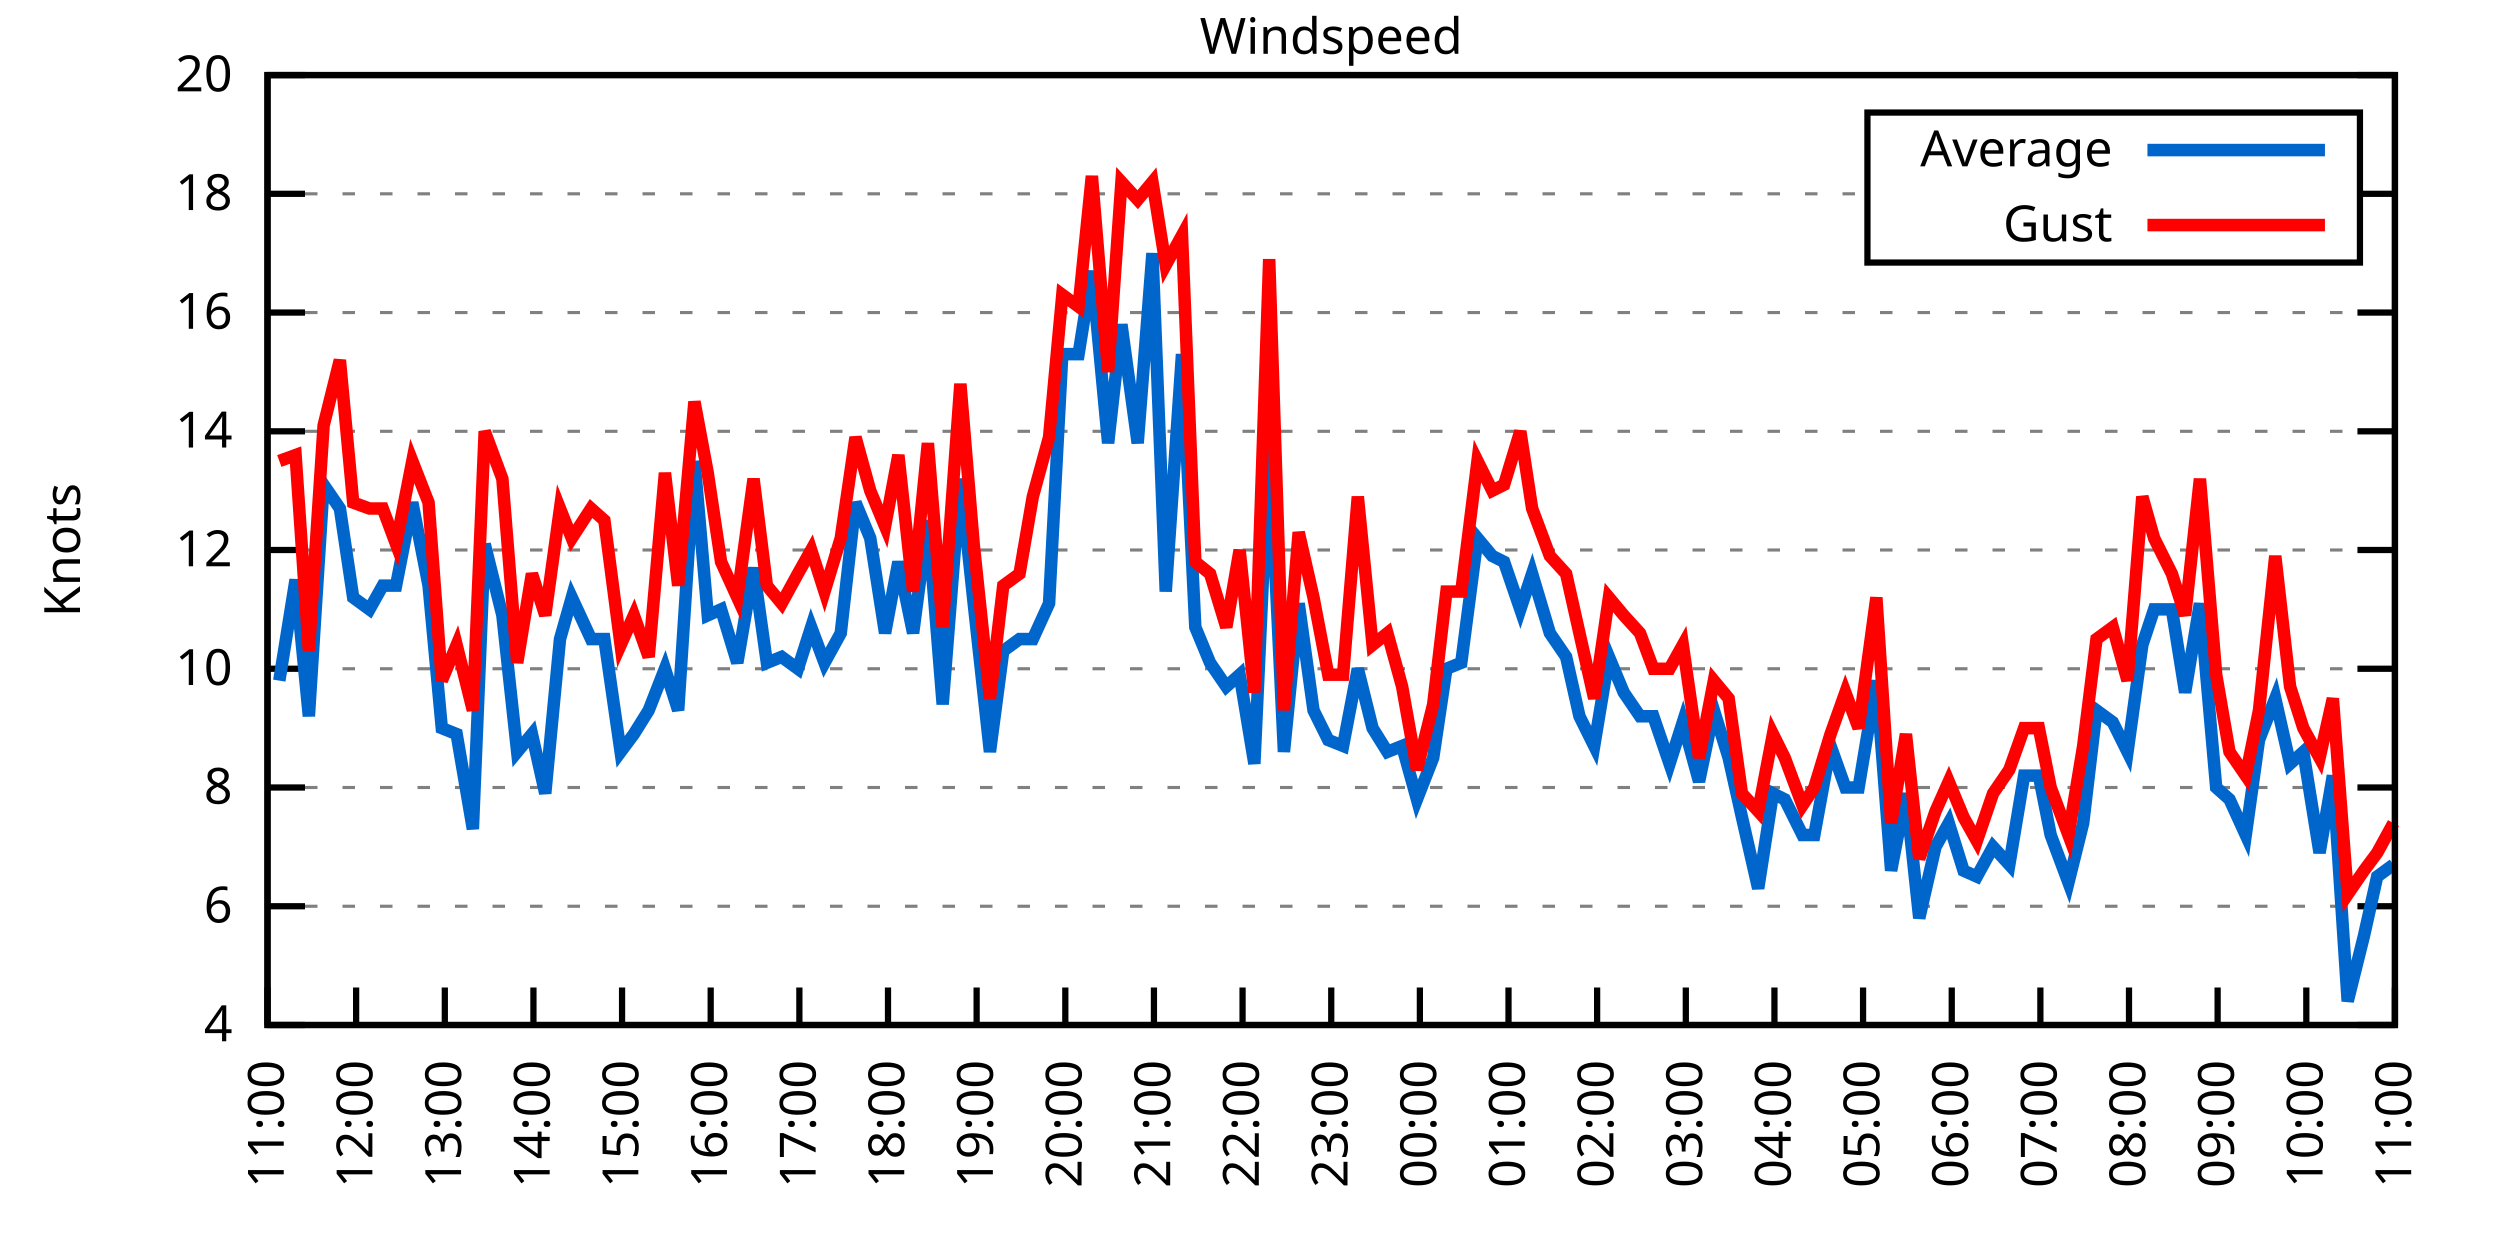
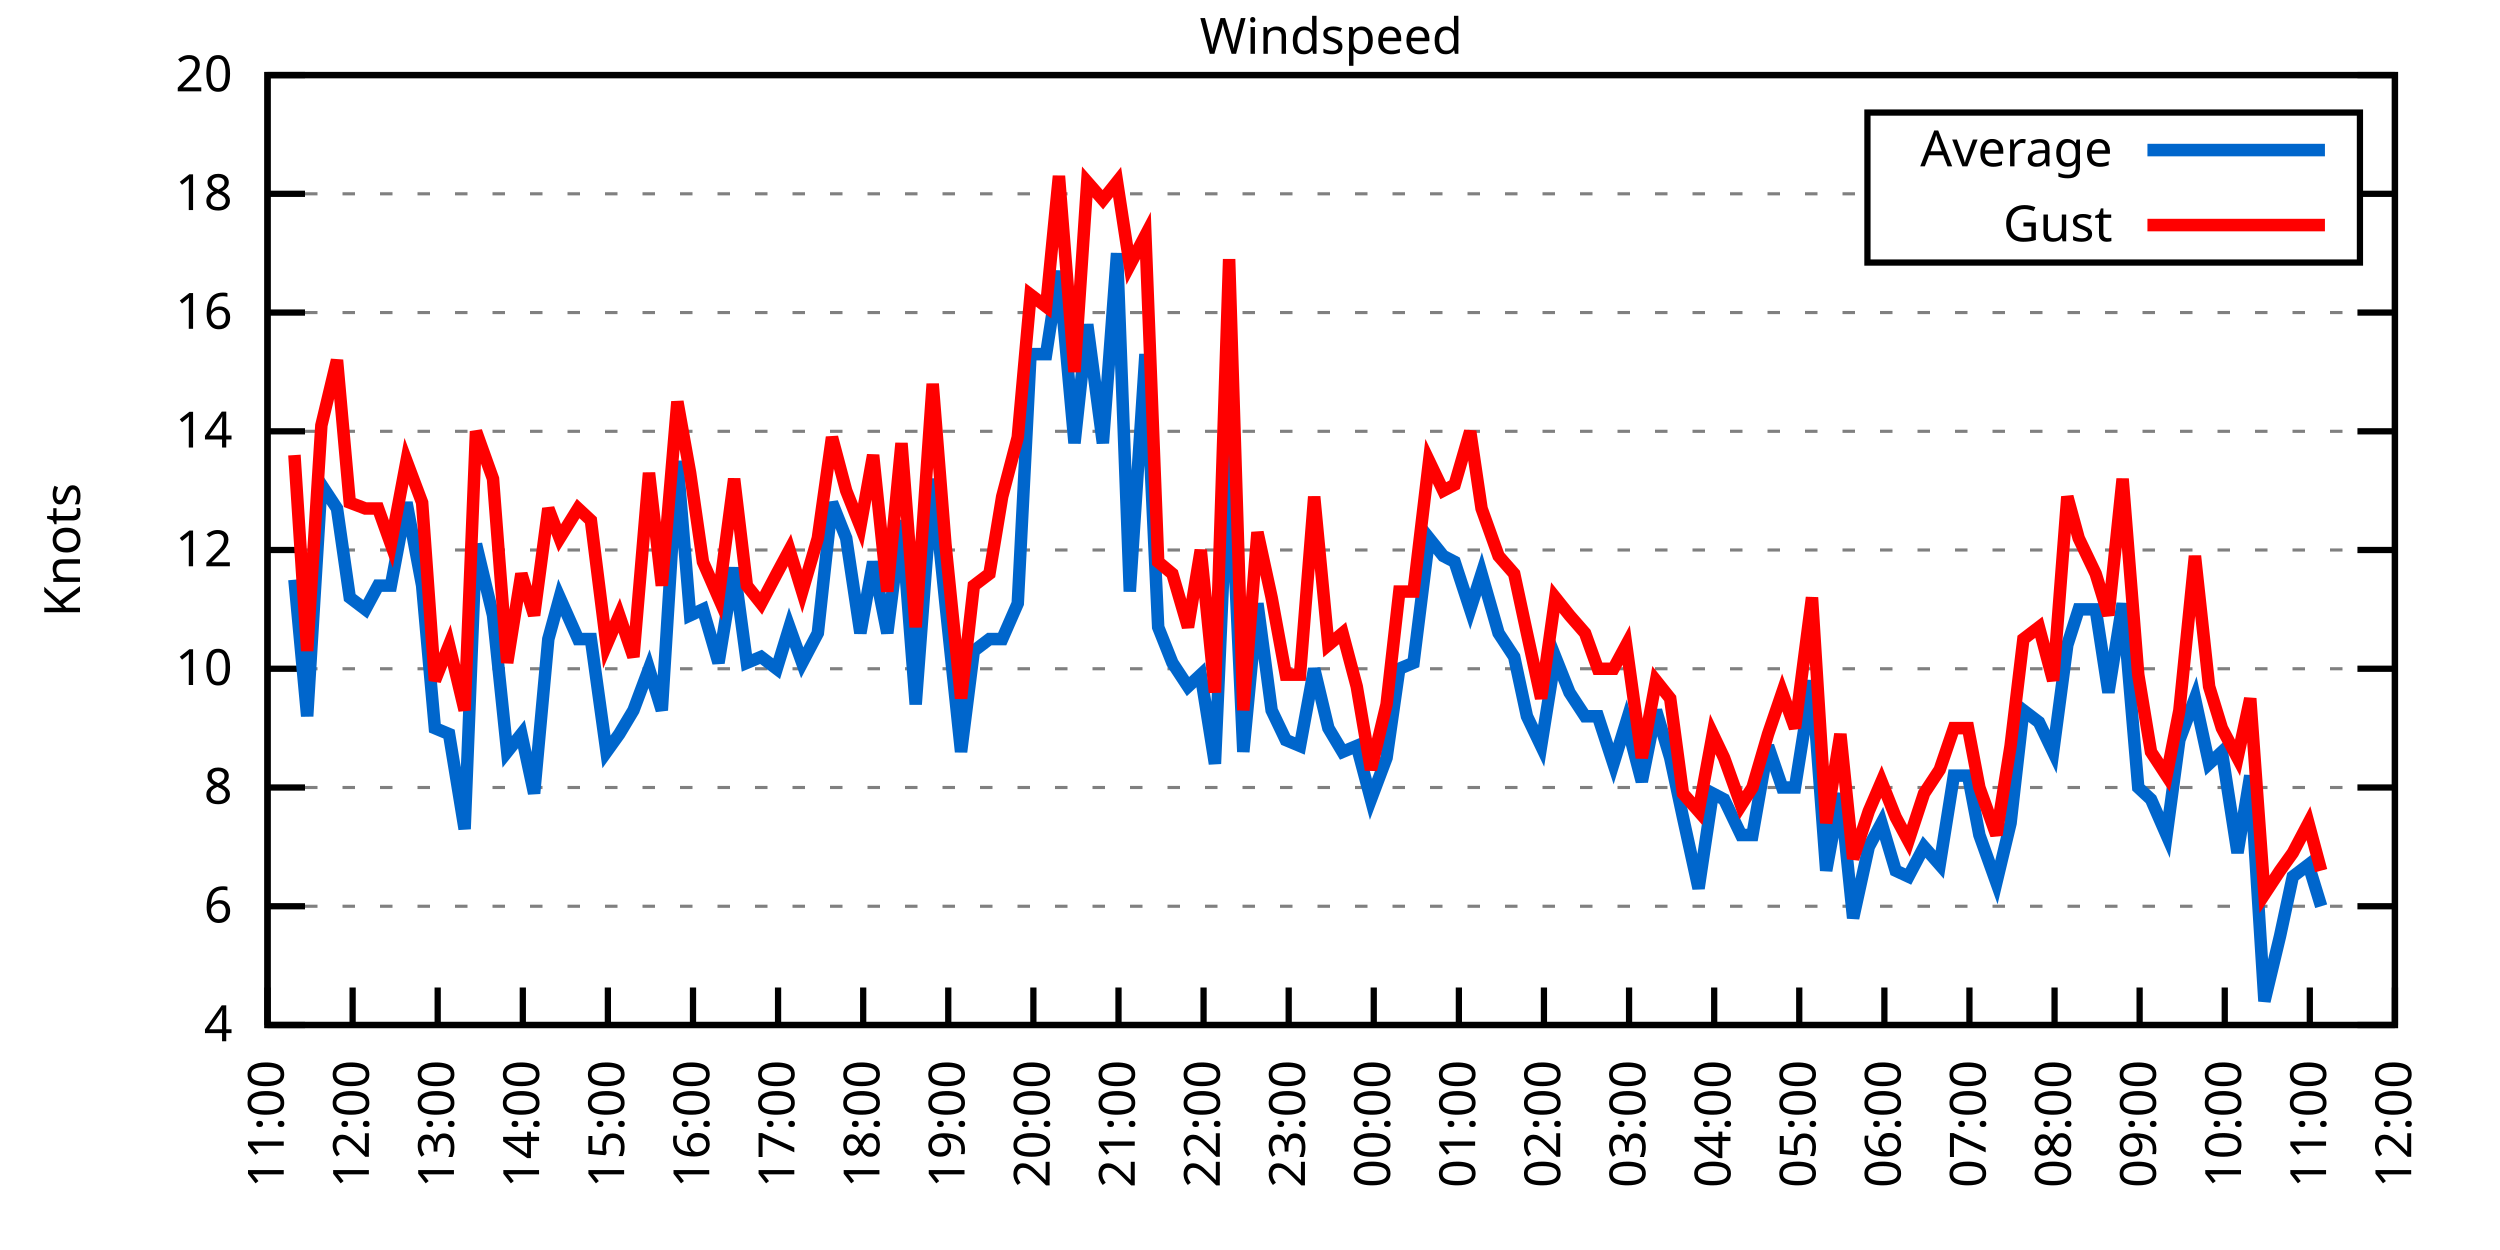
<svg xmlns="http://www.w3.org/2000/svg" xmlns:xlink="http://www.w3.org/1999/xlink" width="400" height="200" viewBox="0 0 400 200">
  <g id="gnuplot_canvas">
    <rect x="0" y="0" width="400" height="200" fill="none" />
    <defs>
      <circle id="gpDot" r="0.5" stroke-width="0.5" stroke="currentColor" />
      <path id="gpPt0" stroke-width="0.333" stroke="currentColor" d="M-1,0 h2 M0,-1 v2" />
      <path id="gpPt1" stroke-width="0.333" stroke="currentColor" d="M-1,-1 L1,1 M1,-1 L-1,1" />
      <path id="gpPt2" stroke-width="0.333" stroke="currentColor" d="M-1,0 L1,0 M0,-1 L0,1 M-1,-1 L1,1 M-1,1 L1,-1" />
      <rect id="gpPt3" stroke-width="0.333" stroke="currentColor" x="-1" y="-1" width="2" height="2" />
      <rect id="gpPt4" stroke-width="0.333" stroke="currentColor" fill="currentColor" x="-1" y="-1" width="2" height="2" />
      <circle id="gpPt5" stroke-width="0.333" stroke="currentColor" cx="0" cy="0" r="1" />
      <use xlink:href="#gpPt5" id="gpPt6" fill="currentColor" stroke="none" />
      <path id="gpPt7" stroke-width="0.333" stroke="currentColor" d="M0,-1.33 L-1.33,0.67 L1.33,0.67 z" />
      <use xlink:href="#gpPt7" id="gpPt8" fill="currentColor" stroke="none" />
      <use xlink:href="#gpPt7" id="gpPt9" stroke="currentColor" transform="rotate(180)" />
      <use xlink:href="#gpPt9" id="gpPt10" fill="currentColor" stroke="none" />
      <use xlink:href="#gpPt3" id="gpPt11" stroke="currentColor" transform="rotate(45)" />
      <use xlink:href="#gpPt11" id="gpPt12" fill="currentColor" stroke="none" />
      <path id="gpPt13" stroke-width="0.333" stroke="currentColor" d="M0,1.330 L1.265,0.411 L0.782,-1.067 L-0.782,-1.076 L-1.265,0.411 z" />
      <use xlink:href="#gpPt13" id="gpPt14" fill="currentColor" stroke="none" />
      <filter id="textbox" filterUnits="objectBoundingBox" x="0" y="0" height="1" width="1">
        <feFlood flood-color="white" flood-opacity="1" result="bgnd" />
        <feComposite in="SourceGraphic" in2="bgnd" operator="atop" />
      </filter>
      <filter id="greybox" filterUnits="objectBoundingBox" x="0" y="0" height="1" width="1">
        <feFlood flood-color="lightgrey" flood-opacity="1" result="grey" />
        <feComposite in="SourceGraphic" in2="grey" operator="atop" />
      </filter>
    </defs>
    <g fill="none" color="white" stroke="currentColor" stroke-width="1.00" stroke-linecap="butt" stroke-linejoin="miter">
</g>
    <g fill="none" color="black" stroke="currentColor" stroke-width="1.00" stroke-linecap="butt" stroke-linejoin="miter">
      <g stroke="none" shape-rendering="crispEdges">
        <polygon fill="rgb(255, 255, 255)" points="42.80,164.00 383.18,164.00 383.18,12.02 42.80,12.02 " />
      </g>
    </g>
    <g fill="none" color="black" stroke="currentColor" stroke-width="1.00" stroke-linecap="butt" stroke-linejoin="miter">
</g>
    <g fill="none" color="black" stroke="black" stroke-width="0.50" stroke-linecap="butt" stroke-linejoin="miter">
</g>
    <g fill="none" color="gray" stroke="currentColor" stroke-width="0.50" stroke-linecap="butt" stroke-linejoin="miter">
      <path stroke="gray" stroke-dasharray="2,4" class="gridline" d="M42.80,164.00 L383.19,164.00  " />
    </g>
    <g fill="none" color="gray" stroke="gray" stroke-width="1.00" stroke-linecap="butt" stroke-linejoin="miter">
</g>
    <g fill="none" color="black" stroke="currentColor" stroke-width="1.00" stroke-linecap="butt" stroke-linejoin="miter">
      <path stroke="black" d="M42.80,164.00 L48.80,164.00 M383.19,164.00 L377.19,164.00  " />
      <g transform="translate(37.20,166.60)" stroke="none" fill="black" font-family="Sans" font-size="8.00" text-anchor="end">
        <text>
          <tspan font-family="Sans"> 4</tspan>
        </text>
      </g>
    </g>
    <g fill="none" color="black" stroke="currentColor" stroke-width="1.00" stroke-linecap="butt" stroke-linejoin="miter">
</g>
    <g fill="none" color="black" stroke="black" stroke-width="0.50" stroke-linecap="butt" stroke-linejoin="miter">
</g>
    <g fill="none" color="gray" stroke="currentColor" stroke-width="0.50" stroke-linecap="butt" stroke-linejoin="miter">
      <path stroke="gray" stroke-dasharray="2,4" class="gridline" d="M42.80,145.00 L383.19,145.00  " />
    </g>
    <g fill="none" color="gray" stroke="gray" stroke-width="1.00" stroke-linecap="butt" stroke-linejoin="miter">
</g>
    <g fill="none" color="black" stroke="currentColor" stroke-width="1.00" stroke-linecap="butt" stroke-linejoin="miter">
      <path stroke="black" d="M42.80,145.00 L48.80,145.00 M383.19,145.00 L377.19,145.00  " />
      <g transform="translate(37.20,147.60)" stroke="none" fill="black" font-family="Sans" font-size="8.00" text-anchor="end">
        <text>
          <tspan font-family="Sans"> 6</tspan>
        </text>
      </g>
    </g>
    <g fill="none" color="black" stroke="currentColor" stroke-width="1.00" stroke-linecap="butt" stroke-linejoin="miter">
</g>
    <g fill="none" color="black" stroke="black" stroke-width="0.50" stroke-linecap="butt" stroke-linejoin="miter">
</g>
    <g fill="none" color="gray" stroke="currentColor" stroke-width="0.50" stroke-linecap="butt" stroke-linejoin="miter">
      <path stroke="gray" stroke-dasharray="2,4" class="gridline" d="M42.80,126.00 L383.19,126.00  " />
    </g>
    <g fill="none" color="gray" stroke="gray" stroke-width="1.00" stroke-linecap="butt" stroke-linejoin="miter">
</g>
    <g fill="none" color="black" stroke="currentColor" stroke-width="1.00" stroke-linecap="butt" stroke-linejoin="miter">
      <path stroke="black" d="M42.80,126.00 L48.80,126.00 M383.19,126.00 L377.19,126.00  " />
      <g transform="translate(37.20,128.60)" stroke="none" fill="black" font-family="Sans" font-size="8.00" text-anchor="end">
        <text>
          <tspan font-family="Sans"> 8</tspan>
        </text>
      </g>
    </g>
    <g fill="none" color="black" stroke="currentColor" stroke-width="1.00" stroke-linecap="butt" stroke-linejoin="miter">
</g>
    <g fill="none" color="black" stroke="black" stroke-width="0.50" stroke-linecap="butt" stroke-linejoin="miter">
</g>
    <g fill="none" color="gray" stroke="currentColor" stroke-width="0.50" stroke-linecap="butt" stroke-linejoin="miter">
      <path stroke="gray" stroke-dasharray="2,4" class="gridline" d="M42.80,107.00 L383.19,107.00  " />
    </g>
    <g fill="none" color="gray" stroke="gray" stroke-width="1.00" stroke-linecap="butt" stroke-linejoin="miter">
</g>
    <g fill="none" color="black" stroke="currentColor" stroke-width="1.00" stroke-linecap="butt" stroke-linejoin="miter">
      <path stroke="black" d="M42.80,107.00 L48.80,107.00 M383.19,107.00 L377.19,107.00  " />
      <g transform="translate(37.20,109.60)" stroke="none" fill="black" font-family="Sans" font-size="8.00" text-anchor="end">
        <text>
          <tspan font-family="Sans"> 10</tspan>
        </text>
      </g>
    </g>
    <g fill="none" color="black" stroke="currentColor" stroke-width="1.00" stroke-linecap="butt" stroke-linejoin="miter">
</g>
    <g fill="none" color="black" stroke="black" stroke-width="0.50" stroke-linecap="butt" stroke-linejoin="miter">
</g>
    <g fill="none" color="gray" stroke="currentColor" stroke-width="0.50" stroke-linecap="butt" stroke-linejoin="miter">
      <path stroke="gray" stroke-dasharray="2,4" class="gridline" d="M42.80,88.00 L383.19,88.00  " />
    </g>
    <g fill="none" color="gray" stroke="gray" stroke-width="1.00" stroke-linecap="butt" stroke-linejoin="miter">
</g>
    <g fill="none" color="black" stroke="currentColor" stroke-width="1.00" stroke-linecap="butt" stroke-linejoin="miter">
      <path stroke="black" d="M42.80,88.00 L48.80,88.00 M383.19,88.00 L377.19,88.00  " />
      <g transform="translate(37.20,90.60)" stroke="none" fill="black" font-family="Sans" font-size="8.00" text-anchor="end">
        <text>
          <tspan font-family="Sans"> 12</tspan>
        </text>
      </g>
    </g>
    <g fill="none" color="black" stroke="currentColor" stroke-width="1.00" stroke-linecap="butt" stroke-linejoin="miter">
</g>
    <g fill="none" color="black" stroke="black" stroke-width="0.50" stroke-linecap="butt" stroke-linejoin="miter">
</g>
    <g fill="none" color="gray" stroke="currentColor" stroke-width="0.50" stroke-linecap="butt" stroke-linejoin="miter">
      <path stroke="gray" stroke-dasharray="2,4" class="gridline" d="M42.80,69.01 L383.19,69.01  " />
    </g>
    <g fill="none" color="gray" stroke="gray" stroke-width="1.00" stroke-linecap="butt" stroke-linejoin="miter">
</g>
    <g fill="none" color="black" stroke="currentColor" stroke-width="1.00" stroke-linecap="butt" stroke-linejoin="miter">
      <path stroke="black" d="M42.80,69.01 L48.80,69.01 M383.19,69.01 L377.19,69.01  " />
      <g transform="translate(37.20,71.61)" stroke="none" fill="black" font-family="Sans" font-size="8.00" text-anchor="end">
        <text>
          <tspan font-family="Sans"> 14</tspan>
        </text>
      </g>
    </g>
    <g fill="none" color="black" stroke="currentColor" stroke-width="1.00" stroke-linecap="butt" stroke-linejoin="miter">
</g>
    <g fill="none" color="black" stroke="black" stroke-width="0.50" stroke-linecap="butt" stroke-linejoin="miter">
</g>
    <g fill="none" color="gray" stroke="currentColor" stroke-width="0.50" stroke-linecap="butt" stroke-linejoin="miter">
      <path stroke="gray" stroke-dasharray="2,4" class="gridline" d="M42.80,50.01 L383.19,50.01  " />
    </g>
    <g fill="none" color="gray" stroke="gray" stroke-width="1.00" stroke-linecap="butt" stroke-linejoin="miter">
</g>
    <g fill="none" color="black" stroke="currentColor" stroke-width="1.00" stroke-linecap="butt" stroke-linejoin="miter">
      <path stroke="black" d="M42.80,50.01 L48.80,50.01 M383.19,50.01 L377.19,50.01  " />
      <g transform="translate(37.20,52.61)" stroke="none" fill="black" font-family="Sans" font-size="8.00" text-anchor="end">
        <text>
          <tspan font-family="Sans"> 16</tspan>
        </text>
      </g>
    </g>
    <g fill="none" color="black" stroke="currentColor" stroke-width="1.00" stroke-linecap="butt" stroke-linejoin="miter">
</g>
    <g fill="none" color="black" stroke="black" stroke-width="0.50" stroke-linecap="butt" stroke-linejoin="miter">
</g>
    <g fill="none" color="gray" stroke="currentColor" stroke-width="0.50" stroke-linecap="butt" stroke-linejoin="miter">
      <path stroke="gray" stroke-dasharray="2,4" class="gridline" d="M42.80,31.01 L298.79,31.01 M377.59,31.01 L383.19,31.01  " />
    </g>
    <g fill="none" color="gray" stroke="gray" stroke-width="1.00" stroke-linecap="butt" stroke-linejoin="miter">
</g>
    <g fill="none" color="black" stroke="currentColor" stroke-width="1.00" stroke-linecap="butt" stroke-linejoin="miter">
      <path stroke="black" d="M42.80,31.01 L48.80,31.01 M383.19,31.01 L377.19,31.01  " />
      <g transform="translate(37.20,33.61)" stroke="none" fill="black" font-family="Sans" font-size="8.00" text-anchor="end">
        <text>
          <tspan font-family="Sans"> 18</tspan>
        </text>
      </g>
    </g>
    <g fill="none" color="black" stroke="currentColor" stroke-width="1.00" stroke-linecap="butt" stroke-linejoin="miter">
</g>
    <g fill="none" color="black" stroke="black" stroke-width="0.50" stroke-linecap="butt" stroke-linejoin="miter">
</g>
    <g fill="none" color="gray" stroke="currentColor" stroke-width="0.50" stroke-linecap="butt" stroke-linejoin="miter">
      <path stroke="gray" stroke-dasharray="2,4" class="gridline" d="M42.80,12.01 L383.19,12.01  " />
    </g>
    <g fill="none" color="gray" stroke="gray" stroke-width="1.00" stroke-linecap="butt" stroke-linejoin="miter">
</g>
    <g fill="none" color="black" stroke="currentColor" stroke-width="1.00" stroke-linecap="butt" stroke-linejoin="miter">
      <path stroke="black" d="M42.80,12.01 L48.80,12.01 M383.19,12.01 L377.19,12.01  " />
      <g transform="translate(37.20,14.61)" stroke="none" fill="black" font-family="Sans" font-size="8.00" text-anchor="end">
        <text>
          <tspan font-family="Sans"> 20</tspan>
        </text>
      </g>
    </g>
    <g fill="none" color="black" stroke="currentColor" stroke-width="1.00" stroke-linecap="butt" stroke-linejoin="miter">
      <path stroke="black" d="M42.80,164.00 L42.80,158.00  " />
      <g transform="translate(45.40,169.60) rotate(270.00)" stroke="none" fill="black" font-family="Sans" font-size="8.00" text-anchor="end">
        <text>
          <tspan font-family="Sans">11:00</tspan>
        </text>
      </g>
    </g>
    <g fill="none" color="black" stroke="currentColor" stroke-width="1.00" stroke-linecap="butt" stroke-linejoin="miter">
-       <path stroke="black" d="M56.98,164.00 L56.98,158.00  " />
-       <g transform="translate(59.58,169.60) rotate(270.00)" stroke="none" fill="black" font-family="Sans" font-size="8.00" text-anchor="end">
+       <path stroke="black" d="M56.42,164.00 L56.42,158.00  " />
+       <g transform="translate(59.02,169.60) rotate(270.00)" stroke="none" fill="black" font-family="Sans" font-size="8.00" text-anchor="end">
        <text>
          <tspan font-family="Sans">12:00</tspan>
        </text>
      </g>
    </g>
    <g fill="none" color="black" stroke="currentColor" stroke-width="1.00" stroke-linecap="butt" stroke-linejoin="miter">
-       <path stroke="black" d="M71.17,164.00 L71.17,158.00  " />
-       <g transform="translate(73.77,169.60) rotate(270.00)" stroke="none" fill="black" font-family="Sans" font-size="8.00" text-anchor="end">
+       <path stroke="black" d="M70.03,164.00 L70.03,158.00  " />
+       <g transform="translate(72.63,169.60) rotate(270.00)" stroke="none" fill="black" font-family="Sans" font-size="8.00" text-anchor="end">
        <text>
          <tspan font-family="Sans">13:00</tspan>
        </text>
      </g>
    </g>
    <g fill="none" color="black" stroke="currentColor" stroke-width="1.00" stroke-linecap="butt" stroke-linejoin="miter">
-       <path stroke="black" d="M85.35,164.00 L85.35,158.00  " />
-       <g transform="translate(87.95,169.60) rotate(270.00)" stroke="none" fill="black" font-family="Sans" font-size="8.00" text-anchor="end">
+       <path stroke="black" d="M83.65,164.00 L83.65,158.00  " />
+       <g transform="translate(86.25,169.60) rotate(270.00)" stroke="none" fill="black" font-family="Sans" font-size="8.00" text-anchor="end">
        <text>
          <tspan font-family="Sans">14:00</tspan>
        </text>
      </g>
    </g>
    <g fill="none" color="black" stroke="currentColor" stroke-width="1.00" stroke-linecap="butt" stroke-linejoin="miter">
-       <path stroke="black" d="M99.53,164.00 L99.53,158.00  " />
-       <g transform="translate(102.13,169.60) rotate(270.00)" stroke="none" fill="black" font-family="Sans" font-size="8.00" text-anchor="end">
+       <path stroke="black" d="M97.26,164.00 L97.26,158.00  " />
+       <g transform="translate(99.86,169.60) rotate(270.00)" stroke="none" fill="black" font-family="Sans" font-size="8.00" text-anchor="end">
        <text>
          <tspan font-family="Sans">15:00</tspan>
        </text>
      </g>
    </g>
    <g fill="none" color="black" stroke="currentColor" stroke-width="1.00" stroke-linecap="butt" stroke-linejoin="miter">
-       <path stroke="black" d="M113.71,164.00 L113.71,158.00  " />
-       <g transform="translate(116.31,169.60) rotate(270.00)" stroke="none" fill="black" font-family="Sans" font-size="8.00" text-anchor="end">
+       <path stroke="black" d="M110.88,164.00 L110.88,158.00  " />
+       <g transform="translate(113.48,169.60) rotate(270.00)" stroke="none" fill="black" font-family="Sans" font-size="8.00" text-anchor="end">
        <text>
          <tspan font-family="Sans">16:00</tspan>
        </text>
      </g>
    </g>
    <g fill="none" color="black" stroke="currentColor" stroke-width="1.00" stroke-linecap="butt" stroke-linejoin="miter">
-       <path stroke="black" d="M127.90,164.00 L127.90,158.00  " />
-       <g transform="translate(130.50,169.60) rotate(270.00)" stroke="none" fill="black" font-family="Sans" font-size="8.00" text-anchor="end">
+       <path stroke="black" d="M124.49,164.00 L124.49,158.00  " />
+       <g transform="translate(127.09,169.60) rotate(270.00)" stroke="none" fill="black" font-family="Sans" font-size="8.00" text-anchor="end">
        <text>
          <tspan font-family="Sans">17:00</tspan>
        </text>
      </g>
    </g>
    <g fill="none" color="black" stroke="currentColor" stroke-width="1.00" stroke-linecap="butt" stroke-linejoin="miter">
-       <path stroke="black" d="M142.08,164.00 L142.08,158.00  " />
-       <g transform="translate(144.68,169.60) rotate(270.00)" stroke="none" fill="black" font-family="Sans" font-size="8.00" text-anchor="end">
+       <path stroke="black" d="M138.11,164.00 L138.11,158.00  " />
+       <g transform="translate(140.71,169.60) rotate(270.00)" stroke="none" fill="black" font-family="Sans" font-size="8.00" text-anchor="end">
        <text>
          <tspan font-family="Sans">18:00</tspan>
        </text>
      </g>
    </g>
    <g fill="none" color="black" stroke="currentColor" stroke-width="1.00" stroke-linecap="butt" stroke-linejoin="miter">
-       <path stroke="black" d="M156.26,164.00 L156.26,158.00  " />
-       <g transform="translate(158.86,169.60) rotate(270.00)" stroke="none" fill="black" font-family="Sans" font-size="8.00" text-anchor="end">
+       <path stroke="black" d="M151.72,164.00 L151.72,158.00  " />
+       <g transform="translate(154.32,169.60) rotate(270.00)" stroke="none" fill="black" font-family="Sans" font-size="8.00" text-anchor="end">
        <text>
          <tspan font-family="Sans">19:00</tspan>
        </text>
      </g>
    </g>
    <g fill="none" color="black" stroke="currentColor" stroke-width="1.00" stroke-linecap="butt" stroke-linejoin="miter">
-       <path stroke="black" d="M170.45,164.00 L170.45,158.00  " />
-       <g transform="translate(173.05,169.60) rotate(270.00)" stroke="none" fill="black" font-family="Sans" font-size="8.00" text-anchor="end">
+       <path stroke="black" d="M165.34,164.00 L165.34,158.00  " />
+       <g transform="translate(167.94,169.60) rotate(270.00)" stroke="none" fill="black" font-family="Sans" font-size="8.00" text-anchor="end">
        <text>
          <tspan font-family="Sans">20:00</tspan>
        </text>
      </g>
    </g>
    <g fill="none" color="black" stroke="currentColor" stroke-width="1.00" stroke-linecap="butt" stroke-linejoin="miter">
-       <path stroke="black" d="M184.63,164.00 L184.63,158.00  " />
-       <g transform="translate(187.23,169.60) rotate(270.00)" stroke="none" fill="black" font-family="Sans" font-size="8.00" text-anchor="end">
+       <path stroke="black" d="M178.96,164.00 L178.96,158.00  " />
+       <g transform="translate(181.56,169.60) rotate(270.00)" stroke="none" fill="black" font-family="Sans" font-size="8.00" text-anchor="end">
        <text>
          <tspan font-family="Sans">21:00</tspan>
        </text>
      </g>
    </g>
    <g fill="none" color="black" stroke="currentColor" stroke-width="1.00" stroke-linecap="butt" stroke-linejoin="miter">
-       <path stroke="black" d="M198.81,164.00 L198.81,158.00  " />
-       <g transform="translate(201.41,169.60) rotate(270.00)" stroke="none" fill="black" font-family="Sans" font-size="8.00" text-anchor="end">
+       <path stroke="black" d="M192.57,164.00 L192.57,158.00  " />
+       <g transform="translate(195.17,169.60) rotate(270.00)" stroke="none" fill="black" font-family="Sans" font-size="8.00" text-anchor="end">
        <text>
          <tspan font-family="Sans">22:00</tspan>
        </text>
      </g>
    </g>
    <g fill="none" color="black" stroke="currentColor" stroke-width="1.00" stroke-linecap="butt" stroke-linejoin="miter">
-       <path stroke="black" d="M213.00,164.00 L213.00,158.00  " />
-       <g transform="translate(215.60,169.60) rotate(270.00)" stroke="none" fill="black" font-family="Sans" font-size="8.00" text-anchor="end">
+       <path stroke="black" d="M206.19,164.00 L206.19,158.00  " />
+       <g transform="translate(208.79,169.60) rotate(270.00)" stroke="none" fill="black" font-family="Sans" font-size="8.00" text-anchor="end">
        <text>
          <tspan font-family="Sans">23:00</tspan>
        </text>
      </g>
    </g>
    <g fill="none" color="black" stroke="currentColor" stroke-width="1.00" stroke-linecap="butt" stroke-linejoin="miter">
-       <path stroke="black" d="M227.18,164.00 L227.18,158.00  " />
-       <g transform="translate(229.78,169.60) rotate(270.00)" stroke="none" fill="black" font-family="Sans" font-size="8.00" text-anchor="end">
+       <path stroke="black" d="M219.80,164.00 L219.80,158.00  " />
+       <g transform="translate(222.40,169.60) rotate(270.00)" stroke="none" fill="black" font-family="Sans" font-size="8.00" text-anchor="end">
        <text>
          <tspan font-family="Sans">00:00</tspan>
        </text>
      </g>
    </g>
    <g fill="none" color="black" stroke="currentColor" stroke-width="1.00" stroke-linecap="butt" stroke-linejoin="miter">
-       <path stroke="black" d="M241.36,164.00 L241.36,158.00  " />
-       <g transform="translate(243.96,169.60) rotate(270.00)" stroke="none" fill="black" font-family="Sans" font-size="8.00" text-anchor="end">
+       <path stroke="black" d="M233.42,164.00 L233.42,158.00  " />
+       <g transform="translate(236.02,169.60) rotate(270.00)" stroke="none" fill="black" font-family="Sans" font-size="8.00" text-anchor="end">
        <text>
          <tspan font-family="Sans">01:00</tspan>
        </text>
      </g>
    </g>
    <g fill="none" color="black" stroke="currentColor" stroke-width="1.00" stroke-linecap="butt" stroke-linejoin="miter">
-       <path stroke="black" d="M255.54,164.00 L255.54,158.00  " />
-       <g transform="translate(258.14,169.60) rotate(270.00)" stroke="none" fill="black" font-family="Sans" font-size="8.00" text-anchor="end">
+       <path stroke="black" d="M247.03,164.00 L247.03,158.00  " />
+       <g transform="translate(249.63,169.60) rotate(270.00)" stroke="none" fill="black" font-family="Sans" font-size="8.00" text-anchor="end">
        <text>
          <tspan font-family="Sans">02:00</tspan>
        </text>
      </g>
    </g>
    <g fill="none" color="black" stroke="currentColor" stroke-width="1.00" stroke-linecap="butt" stroke-linejoin="miter">
-       <path stroke="black" d="M269.73,164.00 L269.73,158.00  " />
-       <g transform="translate(272.33,169.60) rotate(270.00)" stroke="none" fill="black" font-family="Sans" font-size="8.00" text-anchor="end">
+       <path stroke="black" d="M260.65,164.00 L260.65,158.00  " />
+       <g transform="translate(263.25,169.60) rotate(270.00)" stroke="none" fill="black" font-family="Sans" font-size="8.00" text-anchor="end">
        <text>
          <tspan font-family="Sans">03:00</tspan>
        </text>
      </g>
    </g>
    <g fill="none" color="black" stroke="currentColor" stroke-width="1.00" stroke-linecap="butt" stroke-linejoin="miter">
-       <path stroke="black" d="M283.91,164.00 L283.91,158.00  " />
-       <g transform="translate(286.51,169.60) rotate(270.00)" stroke="none" fill="black" font-family="Sans" font-size="8.00" text-anchor="end">
+       <path stroke="black" d="M274.27,164.00 L274.27,158.00  " />
+       <g transform="translate(276.87,169.60) rotate(270.00)" stroke="none" fill="black" font-family="Sans" font-size="8.00" text-anchor="end">
        <text>
          <tspan font-family="Sans">04:00</tspan>
        </text>
      </g>
    </g>
    <g fill="none" color="black" stroke="currentColor" stroke-width="1.00" stroke-linecap="butt" stroke-linejoin="miter">
-       <path stroke="black" d="M298.09,164.00 L298.09,158.00  " />
-       <g transform="translate(300.69,169.60) rotate(270.00)" stroke="none" fill="black" font-family="Sans" font-size="8.00" text-anchor="end">
+       <path stroke="black" d="M287.88,164.00 L287.88,158.00  " />
+       <g transform="translate(290.48,169.60) rotate(270.00)" stroke="none" fill="black" font-family="Sans" font-size="8.00" text-anchor="end">
        <text>
          <tspan font-family="Sans">05:00</tspan>
        </text>
      </g>
    </g>
    <g fill="none" color="black" stroke="currentColor" stroke-width="1.00" stroke-linecap="butt" stroke-linejoin="miter">
-       <path stroke="black" d="M312.28,164.00 L312.28,158.00  " />
-       <g transform="translate(314.88,169.60) rotate(270.00)" stroke="none" fill="black" font-family="Sans" font-size="8.00" text-anchor="end">
+       <path stroke="black" d="M301.50,164.00 L301.50,158.00  " />
+       <g transform="translate(304.10,169.60) rotate(270.00)" stroke="none" fill="black" font-family="Sans" font-size="8.00" text-anchor="end">
        <text>
          <tspan font-family="Sans">06:00</tspan>
        </text>
      </g>
    </g>
    <g fill="none" color="black" stroke="currentColor" stroke-width="1.00" stroke-linecap="butt" stroke-linejoin="miter">
-       <path stroke="black" d="M326.46,164.00 L326.46,158.00  " />
-       <g transform="translate(329.06,169.60) rotate(270.00)" stroke="none" fill="black" font-family="Sans" font-size="8.00" text-anchor="end">
+       <path stroke="black" d="M315.11,164.00 L315.11,158.00  " />
+       <g transform="translate(317.71,169.60) rotate(270.00)" stroke="none" fill="black" font-family="Sans" font-size="8.00" text-anchor="end">
        <text>
          <tspan font-family="Sans">07:00</tspan>
        </text>
      </g>
    </g>
    <g fill="none" color="black" stroke="currentColor" stroke-width="1.00" stroke-linecap="butt" stroke-linejoin="miter">
-       <path stroke="black" d="M340.64,164.00 L340.64,158.00  " />
-       <g transform="translate(343.24,169.60) rotate(270.00)" stroke="none" fill="black" font-family="Sans" font-size="8.00" text-anchor="end">
+       <path stroke="black" d="M328.73,164.00 L328.73,158.00  " />
+       <g transform="translate(331.33,169.60) rotate(270.00)" stroke="none" fill="black" font-family="Sans" font-size="8.00" text-anchor="end">
        <text>
          <tspan font-family="Sans">08:00</tspan>
        </text>
      </g>
    </g>
    <g fill="none" color="black" stroke="currentColor" stroke-width="1.00" stroke-linecap="butt" stroke-linejoin="miter">
-       <path stroke="black" d="M354.82,164.00 L354.82,158.00  " />
-       <g transform="translate(357.42,169.60) rotate(270.00)" stroke="none" fill="black" font-family="Sans" font-size="8.00" text-anchor="end">
+       <path stroke="black" d="M342.34,164.00 L342.34,158.00  " />
+       <g transform="translate(344.94,169.60) rotate(270.00)" stroke="none" fill="black" font-family="Sans" font-size="8.00" text-anchor="end">
        <text>
          <tspan font-family="Sans">09:00</tspan>
        </text>
      </g>
    </g>
    <g fill="none" color="black" stroke="currentColor" stroke-width="1.00" stroke-linecap="butt" stroke-linejoin="miter">
-       <path stroke="black" d="M369.01,164.00 L369.01,158.00  " />
-       <g transform="translate(371.61,169.60) rotate(270.00)" stroke="none" fill="black" font-family="Sans" font-size="8.00" text-anchor="end">
+       <path stroke="black" d="M355.96,164.00 L355.96,158.00  " />
+       <g transform="translate(358.56,169.60) rotate(270.00)" stroke="none" fill="black" font-family="Sans" font-size="8.00" text-anchor="end">
        <text>
          <tspan font-family="Sans">10:00</tspan>
+         </text>
+       </g>
+     </g>
+     <g fill="none" color="black" stroke="currentColor" stroke-width="1.00" stroke-linecap="butt" stroke-linejoin="miter">
+       <path stroke="black" d="M369.57,164.00 L369.57,158.00  " />
+       <g transform="translate(372.17,169.60) rotate(270.00)" stroke="none" fill="black" font-family="Sans" font-size="8.00" text-anchor="end">
+         <text>
+           <tspan font-family="Sans">11:00</tspan>
        </text>
      </g>
    </g>
    <g fill="none" color="black" stroke="currentColor" stroke-width="1.00" stroke-linecap="butt" stroke-linejoin="miter">
      <path stroke="black" d="M383.19,164.00 L383.19,158.00  " />
      <g transform="translate(385.79,169.60) rotate(270.00)" stroke="none" fill="black" font-family="Sans" font-size="8.00" text-anchor="end">
        <text>
-           <tspan font-family="Sans">11:00</tspan>
+           <tspan font-family="Sans">12:00</tspan>
        </text>
      </g>
    </g>
    <g fill="none" color="black" stroke="currentColor" stroke-width="1.00" stroke-linecap="butt" stroke-linejoin="miter">
</g>
    <g fill="none" color="black" stroke="currentColor" stroke-width="1.00" stroke-linecap="butt" stroke-linejoin="miter">
      <path stroke="black" d="M42.80,12.01 L42.80,164.00 L383.19,164.00 L383.19,12.01 L42.80,12.01 Z  " />
    </g>
    <g fill="none" color="black" stroke="currentColor" stroke-width="1.00" stroke-linecap="butt" stroke-linejoin="miter">
</g>
    <g fill="none" color="black" stroke="currentColor" stroke-width="1.00" stroke-linecap="butt" stroke-linejoin="miter">
      <path stroke="black" d="M298.79,42.01 L298.79,18.01 L377.59,18.01 L377.59,42.01 L298.79,42.01 Z  " />
    </g>
    <g id="Windspeed_plot_1">
      <g fill="none" color="white" stroke="black" stroke-width="2.00" stroke-linecap="butt" stroke-linejoin="miter">
</g>
      <g fill="none" color="black" stroke="currentColor" stroke-width="2.00" stroke-linecap="butt" stroke-linejoin="miter">
        <g transform="translate(337.99,26.61)" stroke="none" fill="black" font-family="Sans" font-size="8.00" text-anchor="end">
          <text>
            <tspan font-family="Sans">Average</tspan>
          </text>
        </g>
      </g>
      <g fill="none" color="black" stroke="currentColor" stroke-width="2.00" stroke-linecap="butt" stroke-linejoin="miter">
-         <path stroke="rgb(  0, 102, 204)" d="M343.59,24.01 L371.99,24.01 M44.69,108.90 L47.29,92.75 L49.42,114.60 L51.78,77.56 L54.38,81.36 L56.51,95.60   L59.11,97.50 L61.24,93.70 L63.37,93.70 L65.97,80.41 L68.57,93.70 L70.69,116.50 L73.06,117.45 L75.66,132.65   L77.55,87.06 L80.38,98.45 L82.75,120.30 L85.11,117.45 L87.24,126.95 L89.60,102.25 L91.49,95.60 L94.57,102.25   L96.70,102.25 L99.30,120.30 L101.42,117.45 L103.79,113.65 L106.39,107.00 L108.51,113.65 L111.11,73.76 L113.24,98.45   L115.37,97.50 L117.97,106.05 L120.57,90.85 L122.70,106.05 L125.06,105.10 L127.66,107.00 L129.79,100.35 L131.92,106.05   L134.52,101.30 L136.88,80.41 L139.24,86.11 L141.61,101.30 L143.74,89.90 L146.10,101.30 L148.46,83.26 L150.83,112.70   L153.66,76.61 L155.79,96.55 L158.39,120.30 L160.52,104.15 L163.12,102.25 L165.25,102.25 L167.85,96.55 L169.97,56.66   L172.57,56.66 L174.70,43.36 L177.30,70.91 L179.43,51.91 L182.03,70.91 L184.39,40.51 L186.52,94.65 L189.12,56.66   L191.25,100.35 L193.61,106.05 L196.21,109.85 L198.34,107.95 L200.70,122.20 L203.07,70.91 L205.43,120.30 L207.79,96.55   L210.16,113.65 L212.52,118.40 L214.89,119.35 L217.25,107.00 L219.61,116.50 L221.98,120.30 L224.34,119.35 L226.71,127.90   L229.31,121.25 L231.43,107.00 L233.80,106.05 L236.40,86.11 L238.76,88.95 L240.65,89.90 L243.25,97.50 L245.14,91.80   L247.98,101.30 L250.58,105.10 L252.71,114.60 L255.07,119.35 L257.43,105.10 L259.80,110.80 L262.40,114.60 L264.53,114.60   L267.13,122.20 L269.25,115.55 L271.85,125.05 L274.22,113.65 L276.58,121.25 L278.71,130.75 L281.31,142.15 L283.67,126.95   L285.56,127.90 L288.40,133.60 L290.29,133.60 L292.89,119.35 L295.26,126.00 L297.38,126.00 L300.22,108.90 L302.58,139.30   L304.95,126.95 L307.08,146.90 L309.68,135.50 L311.80,131.70 L314.17,139.30 L316.29,140.25 L318.89,135.50 L321.49,138.35   L323.86,124.10 L326.22,124.10 L328.11,133.60 L330.95,141.20 L333.31,131.70 L335.44,113.65 L338.04,115.55 L340.40,120.30   L342.77,103.20 L344.66,97.50 L347.50,97.50 L349.62,110.80 L351.99,96.55 L354.59,126.00 L356.72,127.90 L359.32,133.60   L361.44,118.40 L364.04,111.75 L366.41,122.20 L368.53,120.30 L371.13,136.45 L373.26,124.10 L375.63,160.20 L378.23,149.75   L380.35,140.25 L382.95,138.35  " />
+         <path stroke="rgb(  0, 102, 204)" d="M343.59,24.01 L371.99,24.01 M47.11,92.75 L49.15,114.60 L51.42,77.56 L53.92,81.36 L55.96,95.60 L58.46,97.50   L60.50,93.70 L62.54,93.70 L65.04,80.41 L67.54,93.70 L69.58,116.50 L71.85,117.45 L74.34,132.65 L76.16,87.06   L78.88,98.45 L81.15,120.30 L83.42,117.45 L85.46,126.95 L87.73,102.25 L89.55,95.60 L92.50,102.25 L94.54,102.25   L97.04,120.30 L99.08,117.45 L101.35,113.65 L103.84,107.00 L105.89,113.65 L108.38,73.76 L110.42,98.45 L112.47,97.50   L114.96,106.05 L117.46,90.85 L119.50,106.05 L121.77,105.10 L124.27,107.00 L126.31,100.35 L128.35,106.05 L130.85,101.30   L133.12,80.41 L135.39,86.11 L137.66,101.30 L139.70,89.90 L141.97,101.30 L144.24,83.26 L146.51,112.70 L149.23,76.61   L151.27,96.55 L153.77,120.30 L155.81,104.15 L158.31,102.25 L160.35,102.25 L162.84,96.55 L164.89,56.66 L167.38,56.66   L169.43,43.36 L171.92,70.91 L173.96,51.91 L176.46,70.91 L178.73,40.51 L180.77,94.65 L183.27,56.66 L185.31,100.35   L187.58,106.05 L190.08,109.85 L192.12,107.95 L194.39,122.20 L196.66,70.91 L198.93,120.30 L201.19,96.55 L203.46,113.65   L205.73,118.40 L208.00,119.35 L210.27,107.00 L212.54,116.50 L214.81,120.30 L217.08,119.35 L219.35,127.90 L221.85,121.25   L223.89,107.00 L226.16,106.05 L228.65,86.11 L230.92,88.95 L232.74,89.90 L235.23,97.50 L237.05,91.80 L239.77,101.30   L242.27,105.10 L244.31,114.60 L246.58,119.35 L248.85,105.10 L251.12,110.80 L253.61,114.60 L255.66,114.60 L258.15,122.20   L260.20,115.55 L262.69,125.05 L264.96,113.65 L267.23,121.25 L269.27,130.75 L271.77,142.15 L274.04,126.95 L275.85,127.90   L278.58,133.60 L280.39,133.60 L282.89,119.35 L285.16,126.00 L287.20,126.00 L289.92,108.90 L292.19,139.30 L294.46,126.95   L296.50,146.90 L299.00,135.50 L301.04,131.70 L303.31,139.30 L305.35,140.25 L307.85,135.50 L310.35,138.35 L312.62,124.10   L314.89,124.10 L316.70,133.60 L319.42,141.20 L321.69,131.70 L323.74,113.65 L326.23,115.55 L328.50,120.30 L330.77,103.20   L332.59,97.50 L335.31,97.50 L337.35,110.80 L339.62,96.55 L342.12,126.00 L344.16,127.90 L346.65,133.60 L348.70,118.40   L351.19,111.75 L353.46,122.20 L355.50,120.30 L358.00,136.45 L360.04,124.10 L362.31,160.20 L364.81,149.75 L366.85,140.25   L369.35,138.35 L371.39,145.00  " />
      </g>
    </g>
    <g id="Windspeed_plot_2">
      <g fill="none" color="black" stroke="currentColor" stroke-width="2.00" stroke-linecap="butt" stroke-linejoin="miter">
        <g transform="translate(337.99,38.61)" stroke="none" fill="black" font-family="Sans" font-size="8.00" text-anchor="end">
          <text>
            <tspan font-family="Sans">Gust</tspan>
          </text>
        </g>
      </g>
      <g fill="none" color="black" stroke="currentColor" stroke-width="2.00" stroke-linecap="butt" stroke-linejoin="miter">
-         <path stroke="rgb(255,   0,   0)" d="M343.59,36.01 L371.99,36.01 M44.69,73.76 L47.29,72.81 L49.42,104.15 L51.78,68.06 L54.38,57.61 L56.51,80.41   L59.11,81.36 L61.24,81.36 L63.37,87.06 L65.97,73.76 L68.57,80.41 L70.69,108.90 L73.06,103.20 L75.66,113.65   L77.55,69.01 L80.38,76.61 L82.75,106.05 L85.11,91.80 L87.24,98.45 L89.60,81.36 L91.49,86.11 L94.57,81.36   L96.70,83.26 L99.30,103.20 L101.42,98.45 L103.79,105.10 L106.39,75.66 L108.51,93.70 L111.11,64.26 L113.24,75.66   L115.37,89.90 L117.97,95.60 L120.57,76.61 L122.70,93.70 L125.06,96.55 L127.66,91.80 L129.79,88.00 L131.92,94.65   L134.52,86.11 L136.88,69.96 L139.24,78.51 L141.61,84.21 L143.74,72.81 L146.10,94.65 L148.46,70.91 L150.83,100.35   L153.66,61.41 L155.79,87.06 L158.39,111.75 L160.52,93.70 L163.12,91.80 L165.25,79.46 L167.85,69.96 L169.97,47.16   L172.57,49.06 L174.70,28.16 L177.30,59.51 L179.43,29.11 L182.03,31.96 L184.39,29.11 L186.52,42.41 L189.12,37.66   L191.25,89.90 L193.61,91.80 L196.21,100.35 L198.34,88.00 L200.70,110.80 L203.07,41.46 L205.43,113.65 L207.79,85.16   L210.16,95.60 L212.52,107.95 L214.89,107.95 L217.25,79.46 L219.61,103.20 L221.98,101.30 L224.34,109.85 L226.71,123.15   L229.31,112.70 L231.43,94.65 L233.80,94.65 L236.40,73.76 L238.76,78.51 L240.65,77.56 L243.25,69.01 L245.14,81.36   L247.98,88.95 L250.58,91.80 L252.71,101.30 L255.07,111.75 L257.43,95.60 L259.80,98.45 L262.40,101.30 L264.53,107.00   L267.13,107.00 L269.25,103.20 L271.85,121.25 L274.22,108.90 L276.58,111.75 L278.71,126.95 L281.31,129.80 L283.67,117.45   L285.56,121.25 L288.40,128.85 L290.29,126.00 L292.89,117.45 L295.26,110.80 L297.38,116.50 L300.22,95.60 L302.58,131.70   L304.95,117.45 L307.08,137.40 L309.68,129.80 L311.80,125.05 L314.17,130.75 L316.29,134.55 L318.89,126.95 L321.49,123.15   L323.86,116.50 L326.22,116.50 L328.11,126.00 L330.95,133.60 L333.31,119.35 L335.44,102.25 L338.04,100.35 L340.40,108.90   L342.77,79.46 L344.66,86.11 L347.50,91.80 L349.62,98.45 L351.99,76.61 L354.59,107.95 L356.72,120.30 L359.32,124.10   L361.44,113.65 L364.04,88.95 L366.41,109.85 L368.53,116.50 L371.13,121.25 L373.26,111.75 L375.63,143.10 L378.23,139.30   L380.35,136.45 L382.95,131.70  " />
+         <path stroke="rgb(255,   0,   0)" d="M343.59,36.01 L371.99,36.01 M47.11,72.81 L49.15,104.15 L51.42,68.06 L53.92,57.61 L55.96,80.41 L58.46,81.36   L60.50,81.36 L62.54,87.06 L65.04,73.76 L67.54,80.41 L69.58,108.90 L71.85,103.20 L74.34,113.65 L76.16,69.01   L78.88,76.61 L81.15,106.05 L83.42,91.80 L85.46,98.45 L87.73,81.36 L89.55,86.11 L92.50,81.36 L94.54,83.26   L97.04,103.20 L99.08,98.45 L101.35,105.10 L103.84,75.66 L105.89,93.70 L108.38,64.26 L110.42,75.66 L112.47,89.90   L114.96,95.60 L117.46,76.61 L119.50,93.70 L121.77,96.55 L124.27,91.80 L126.31,88.00 L128.35,94.65 L130.85,86.11   L133.12,69.96 L135.39,78.51 L137.66,84.21 L139.70,72.81 L141.97,94.65 L144.24,70.91 L146.51,100.35 L149.23,61.41   L151.27,87.06 L153.77,111.75 L155.81,93.70 L158.31,91.80 L160.35,79.46 L162.84,69.96 L164.89,47.16 L167.38,49.06   L169.43,28.16 L171.92,59.51 L173.96,29.11 L176.46,31.96 L178.73,29.11 L180.77,42.41 L183.27,37.66 L185.31,89.90   L187.58,91.80 L190.08,100.35 L192.12,88.00 L194.39,110.80 L196.66,41.46 L198.93,113.65 L201.19,85.16 L203.46,95.60   L205.73,107.95 L208.00,107.95 L210.27,79.46 L212.54,103.20 L214.81,101.30 L217.08,109.85 L219.35,123.15 L221.85,112.70   L223.89,94.65 L226.16,94.65 L228.65,73.76 L230.92,78.51 L232.74,77.56 L235.23,69.01 L237.05,81.36 L239.77,88.95   L242.27,91.80 L244.31,101.30 L246.58,111.75 L248.85,95.60 L251.12,98.45 L253.61,101.30 L255.66,107.00 L258.15,107.00   L260.20,103.20 L262.69,121.25 L264.96,108.90 L267.23,111.75 L269.27,126.95 L271.77,129.80 L274.04,117.45 L275.85,121.25   L278.58,128.85 L280.39,126.00 L282.89,117.45 L285.16,110.80 L287.20,116.50 L289.92,95.60 L292.19,131.70 L294.46,117.45   L296.50,137.40 L299.00,129.80 L301.04,125.05 L303.31,130.75 L305.35,134.55 L307.85,126.95 L310.35,123.15 L312.62,116.50   L314.89,116.50 L316.70,126.00 L319.42,133.60 L321.69,119.35 L323.74,102.25 L326.23,100.35 L328.50,108.90 L330.77,79.46   L332.59,86.11 L335.31,91.80 L337.35,98.45 L339.62,76.61 L342.12,107.95 L344.16,120.30 L346.65,124.10 L348.70,113.65   L351.19,88.95 L353.46,109.85 L355.50,116.50 L358.00,121.25 L360.04,111.75 L362.31,143.10 L364.81,139.30 L366.85,136.45   L369.35,131.70 L371.39,139.30  " />
      </g>
    </g>
    <g fill="none" color="black" stroke="currentColor" stroke-width="2.00" stroke-linecap="butt" stroke-linejoin="miter">
</g>
    <g fill="none" color="black" stroke="black" stroke-width="1.00" stroke-linecap="butt" stroke-linejoin="miter">
</g>
    <g fill="none" color="black" stroke="currentColor" stroke-width="1.00" stroke-linecap="butt" stroke-linejoin="miter">
      <path stroke="black" d="M42.80,12.01 L42.80,164.00 L383.19,164.00 L383.19,12.01 L42.80,12.01 Z  " />
      <g transform="translate(12.80,88.01) rotate(270.00)" stroke="none" fill="black" font-family="Sans" font-size="8.00" text-anchor="middle">
        <text>
          <tspan font-family="Sans">Knots</tspan>
        </text>
      </g>
    </g>
    <g fill="none" color="black" stroke="currentColor" stroke-width="1.00" stroke-linecap="butt" stroke-linejoin="miter">
</g>
    <g fill="none" color="black" stroke="currentColor" stroke-width="1.00" stroke-linecap="butt" stroke-linejoin="miter">
      <g transform="translate(212.99,8.61)" stroke="none" fill="black" font-family="Sans" font-size="8.00" text-anchor="middle">
        <text>
          <tspan font-family="Sans">Windspeed</tspan>
        </text>
      </g>
    </g>
    <g fill="none" color="black" stroke="currentColor" stroke-width="1.00" stroke-linecap="butt" stroke-linejoin="miter">
</g>
  </g>
</svg>
